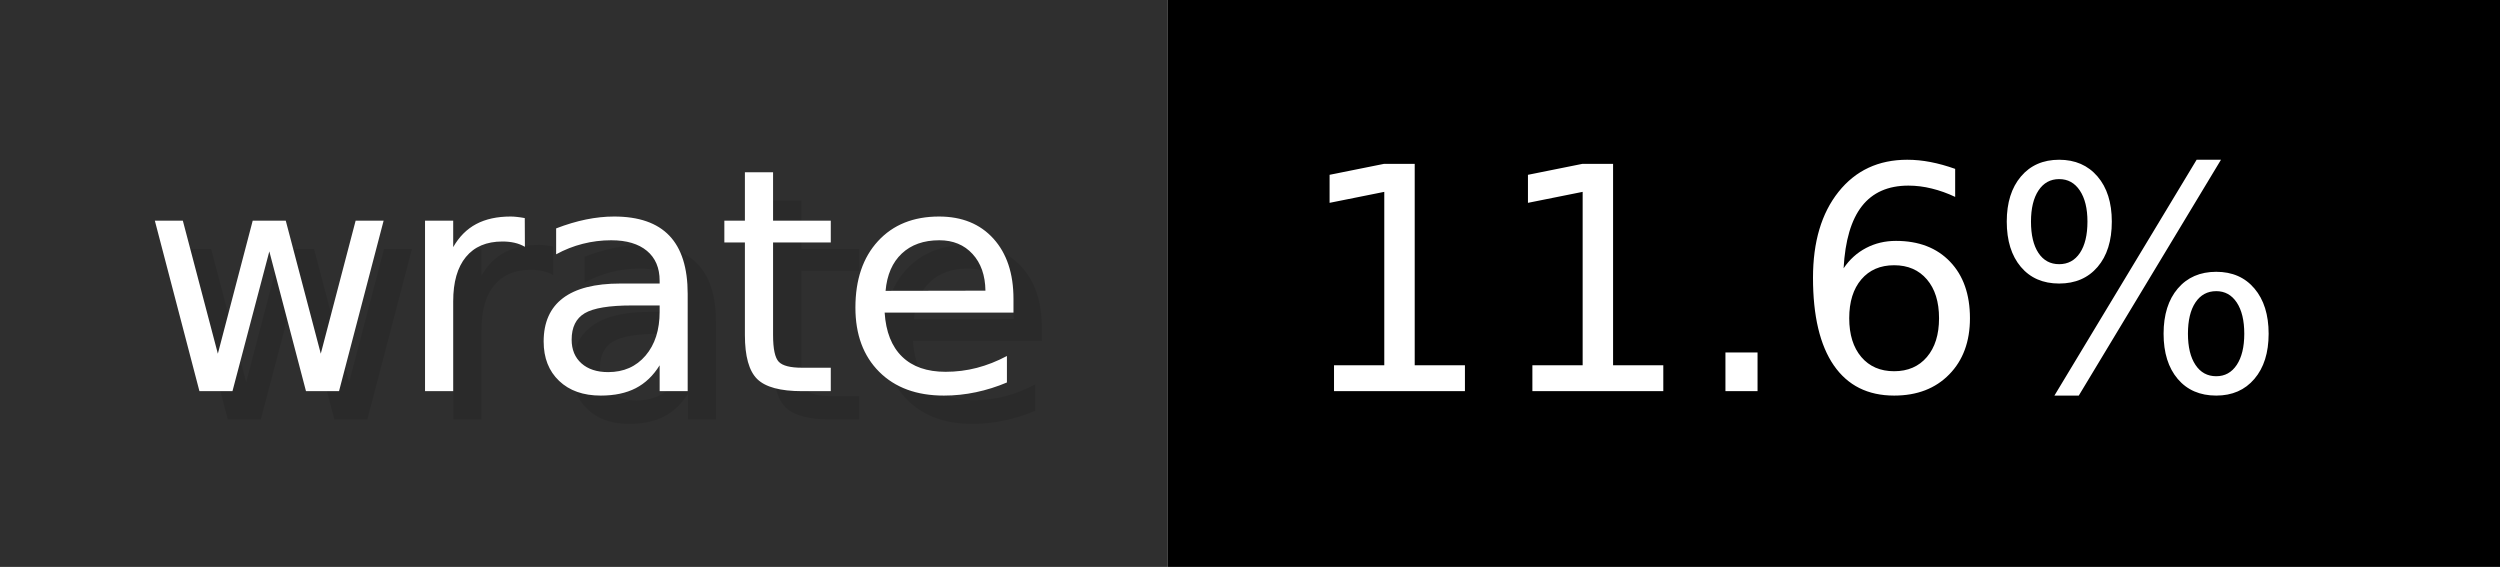
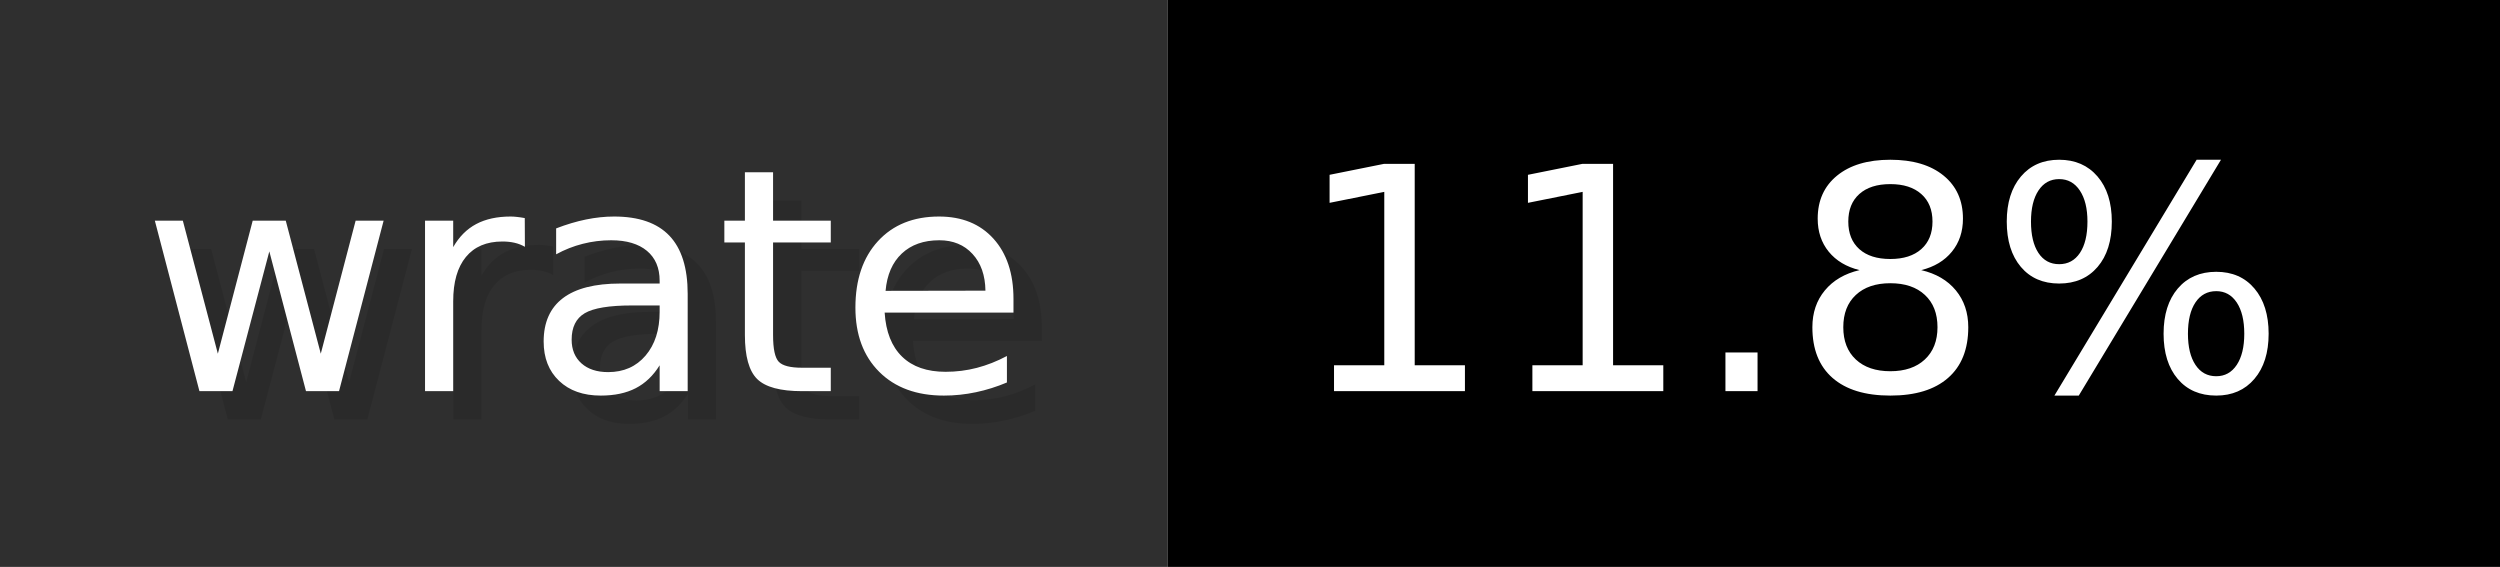
- <svg xmlns="http://www.w3.org/2000/svg" width="88.2" height="20" viewBox="0 0 882 200" role="img" aria-label="wrate: 11.6%">
+ <svg xmlns="http://www.w3.org/2000/svg" width="88.2" height="20" viewBox="0 0 882 200" role="img" aria-label="wrate: 11.8%">
  <g>
    <rect fill="#2F2F2F" width="412" height="200" />
    <rect fill="#" x="412" width="470" height="200" />
  </g>
  <g aria-hidden="true" fill="#fff" text-anchor="start" font-family="Verdana,DejaVu Sans,sans-serif" font-size="110">
    <text x="60" y="148" textLength="312" fill="#000" opacity="0.1">wrate</text>
    <text x="50" y="138" textLength="312">wrate</text>
-     <text x="467" y="148" textLength="370" fill="#000" opacity="0.1">11.6%</text>
-     <text x="457" y="138" textLength="370">11.6%</text>
+     <text x="467" y="148" textLength="370" fill="#000" opacity="0.1">11.8%</text>
+     <text x="457" y="138" textLength="370">11.8%</text>
  </g>
</svg>
